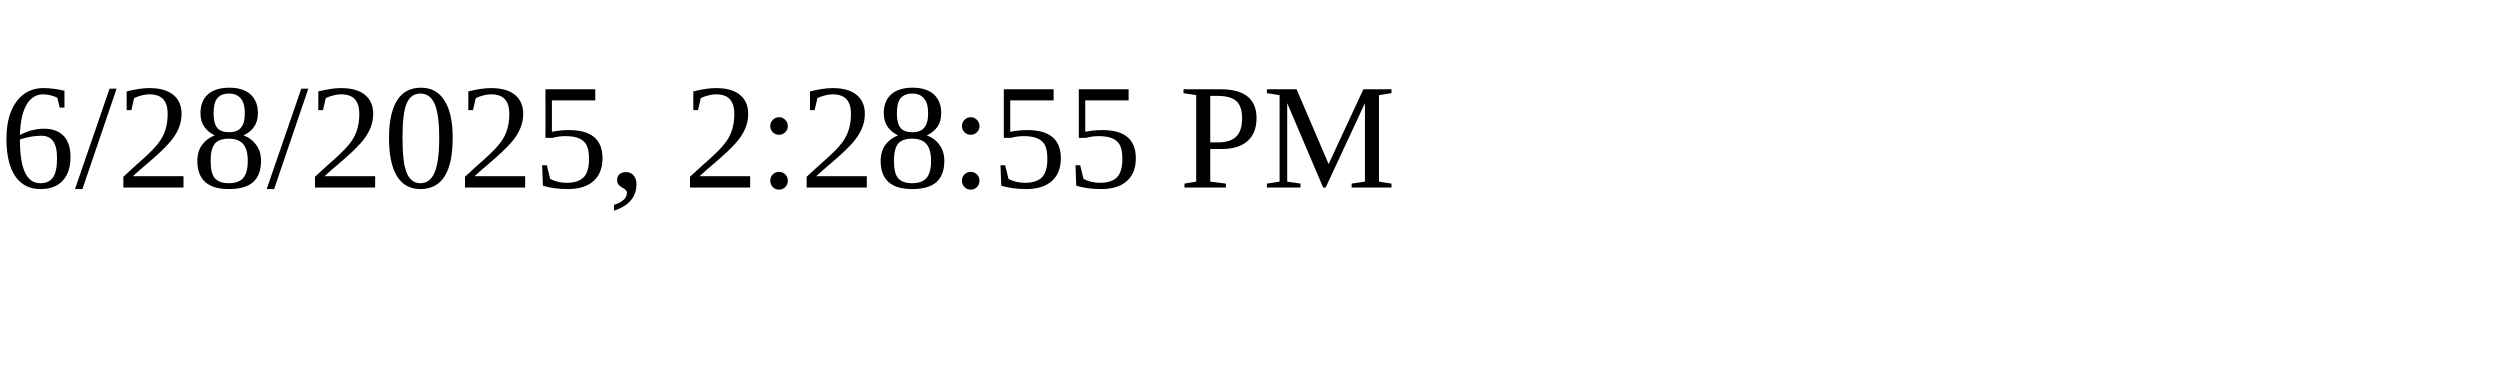
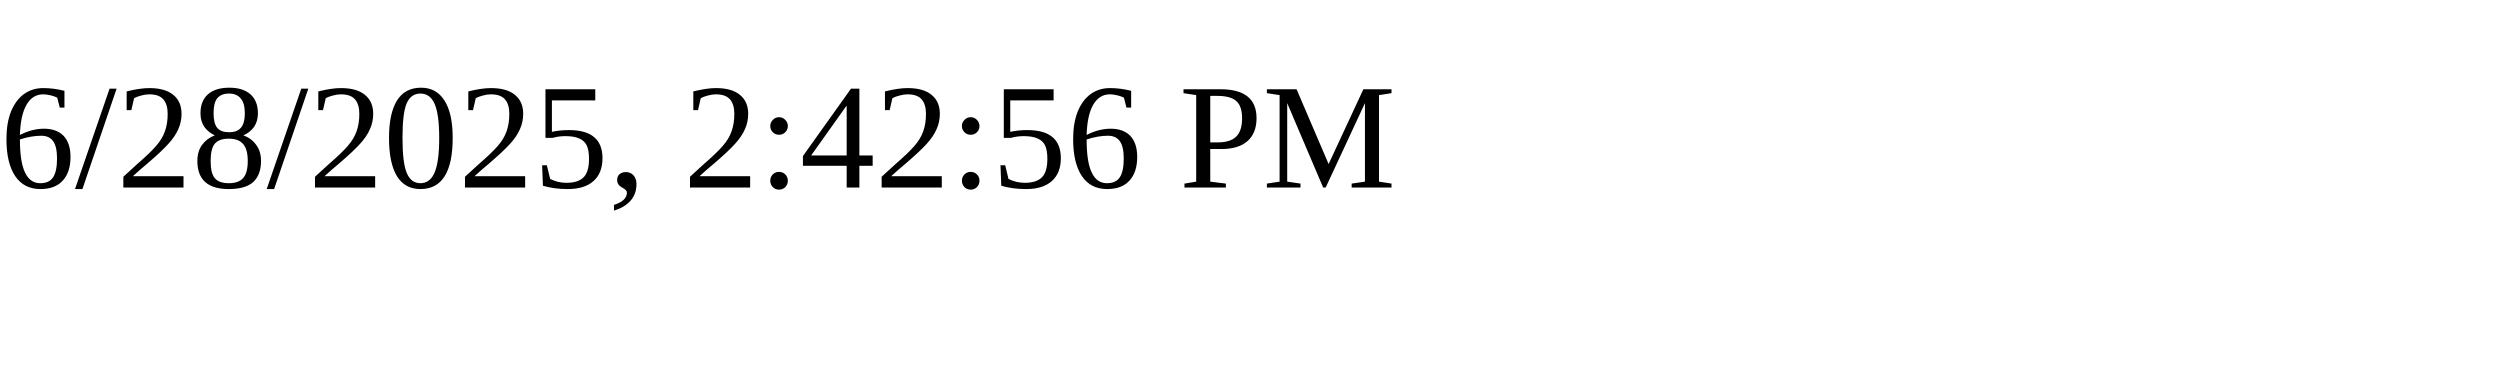
<svg xmlns="http://www.w3.org/2000/svg" height="30" width="200">
-   <text x="0" y="15">6/28/2025, 2:28:55 PM</text>
+   <text x="0" y="15">6/28/2025, 2:42:56 PM</text>
</svg>
